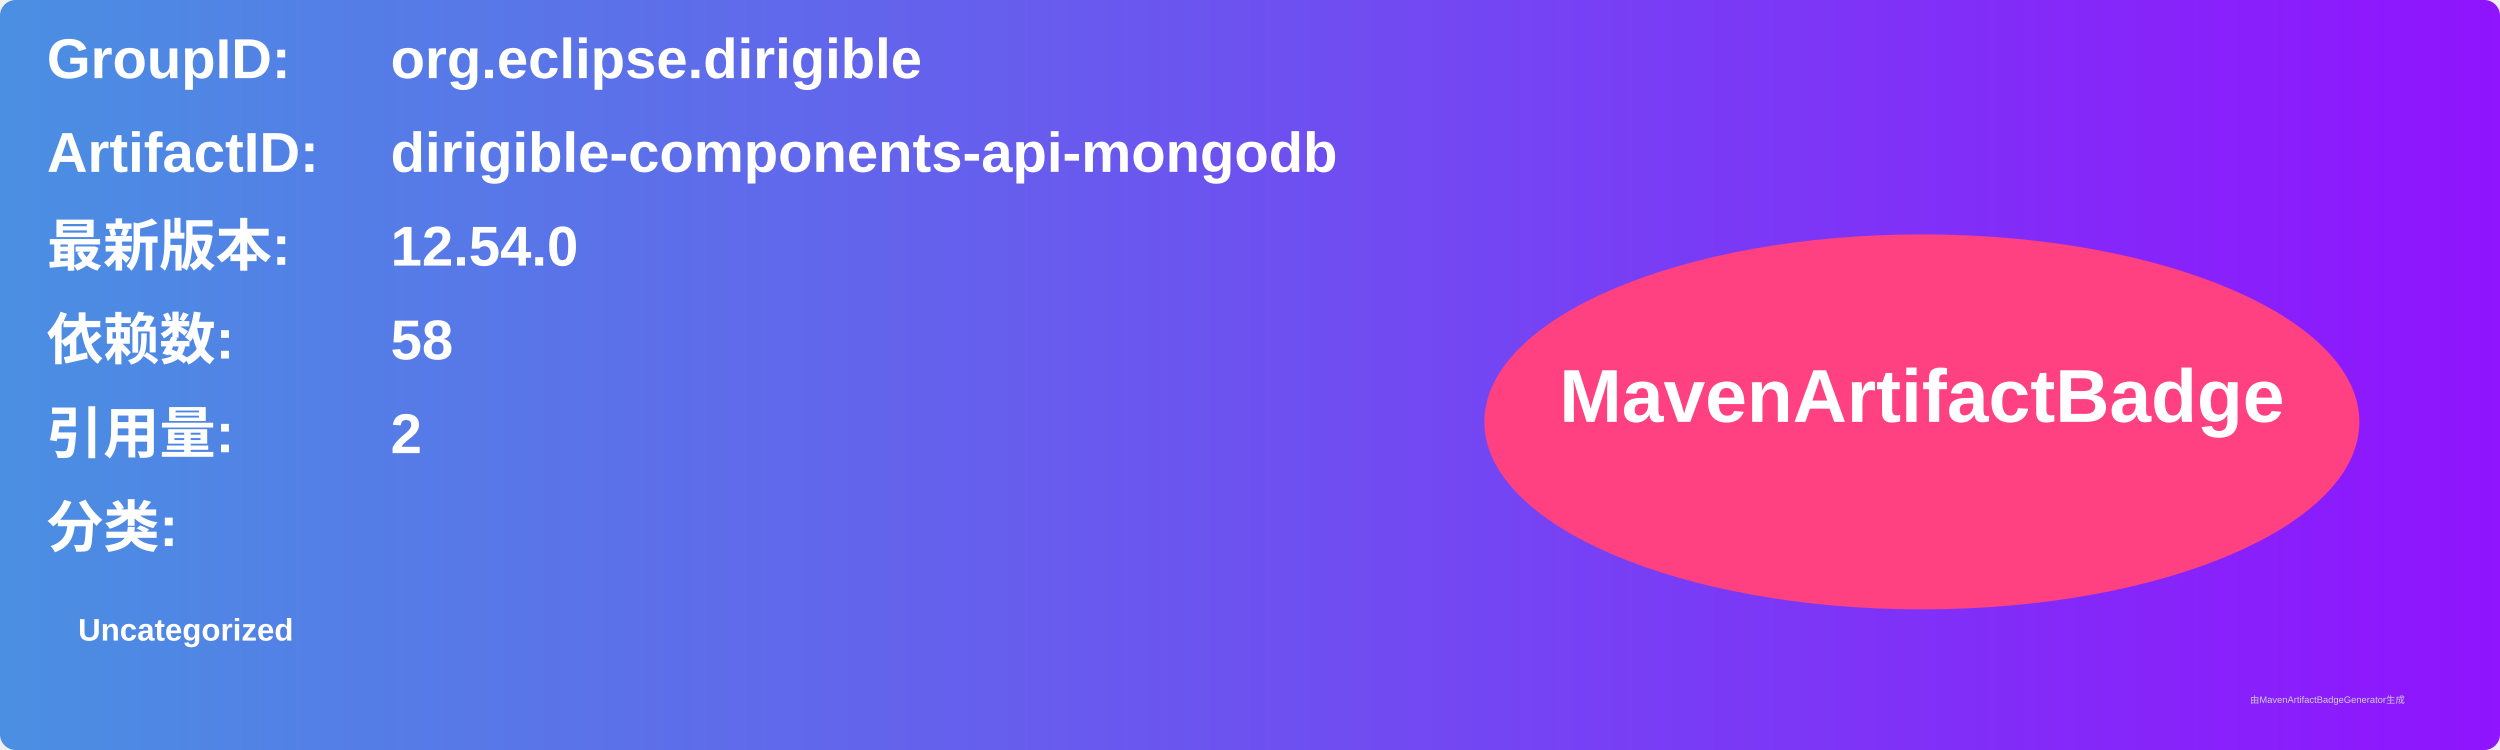
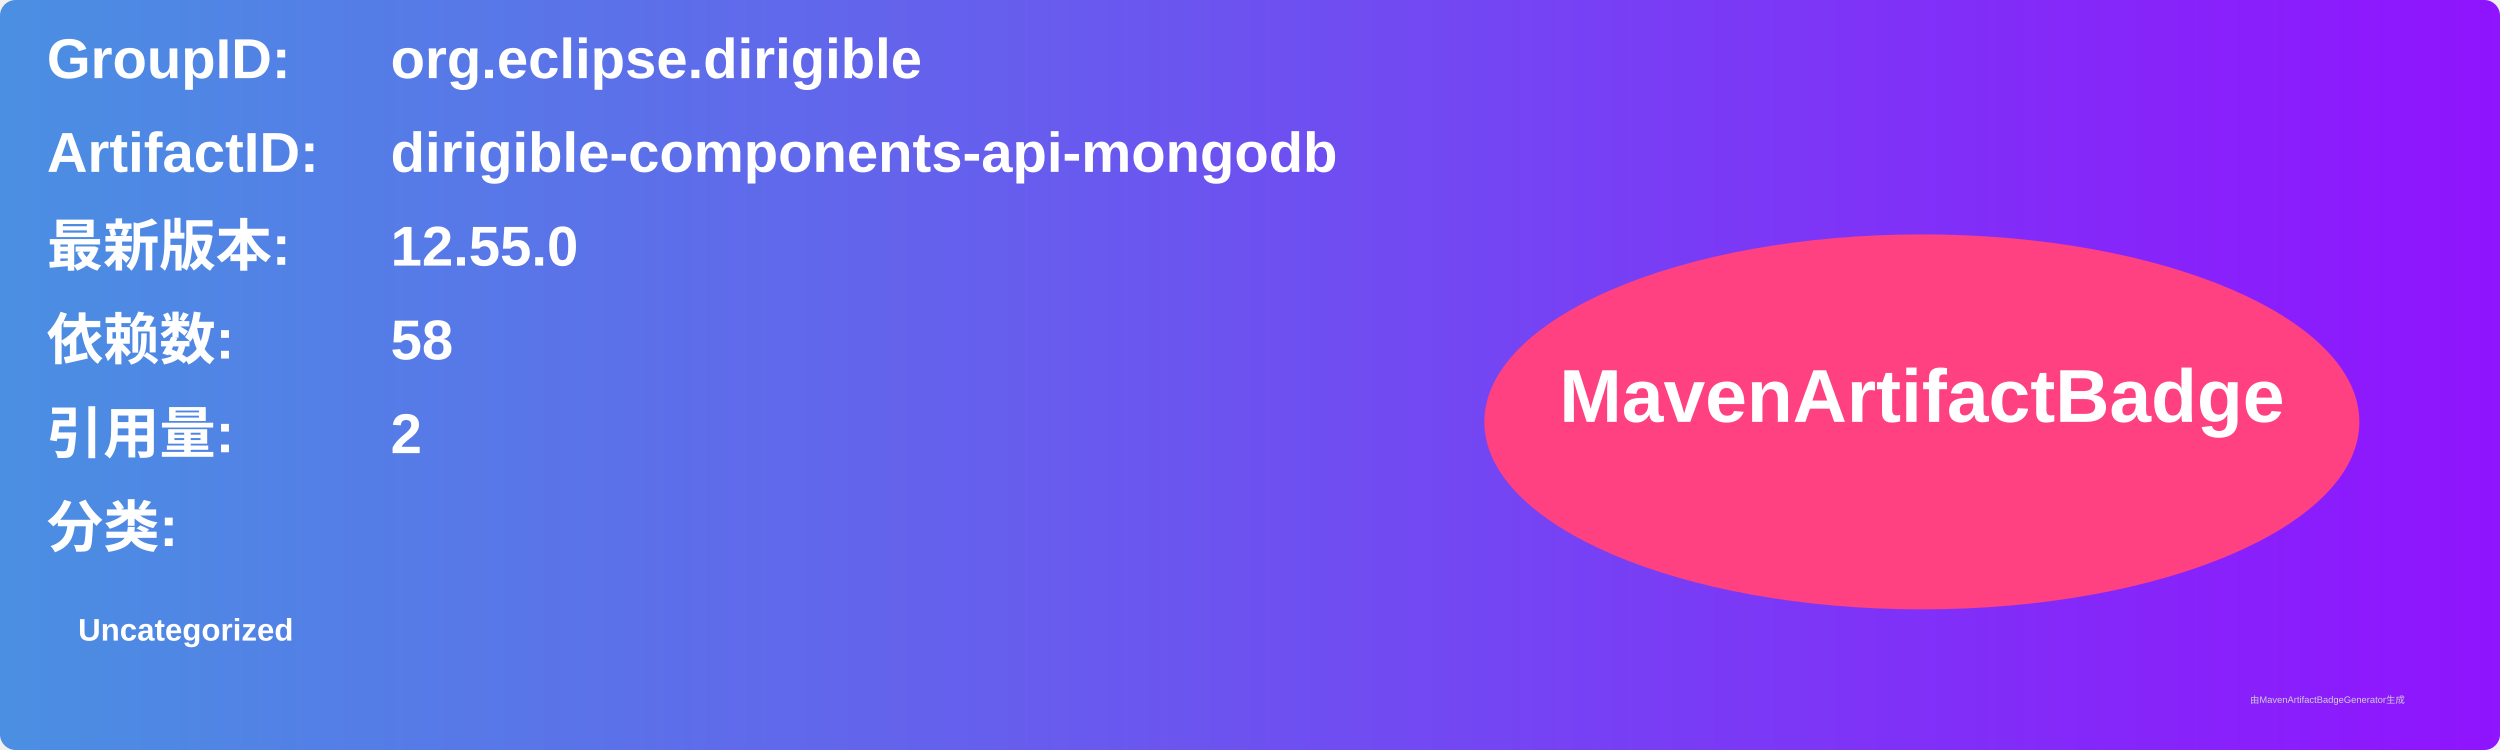
<svg xmlns="http://www.w3.org/2000/svg" width="800" height="240" viewBox="0 0 800 240">
  <linearGradient id="grad" x1="0%" y1="0%" x2="100%" y2="0%">
    <stop offset="0%" stop-color="#4a90e2" />
    <stop offset="100%" stop-color="#9013fe" />
  </linearGradient>
  <rect width="100%" height="100%" rx="5" ry="5" fill="url(#grad)" />
  <g transform="translate(15, 15)">
    <text x="0" y="10" font-family="Arial" font-size="18" fill="white" font-weight="bold" width="260">GroupID:</text>
    <text x="110" y="10" font-family="Arial" font-size="18" fill="white" font-weight="bold" width="460">org.eclipse.dirigible</text>
    <text x="0" y="40" font-family="Arial" font-size="18" fill="white" font-weight="bold" width="260">ArtifactID:</text>
    <text x="110" y="40" font-family="Arial" font-size="18" fill="white" font-weight="bold" width="460">dirigible-components-api-mongodb</text>
    <text x="0" y="70" font-family="Arial" font-size="18" fill="white" font-weight="bold">最新版本:</text>
    <text x="110" y="70" font-family="Arial" font-size="18" fill="white" font-weight="bold">
-       <tspan font-weight="bold">12.54.0</tspan>
+       <tspan font-weight="bold">12.55.0</tspan>
    </text>
    <text x="0" y="100" font-family="Arial" font-size="18" fill="white" font-weight="bold">依赖数: </text>
    <text x="110" y="100" font-family="Arial" font-size="18" fill="white">
      <tspan font-weight="bold">58</tspan>
    </text>
    <text x="0" y="130" font-family="Arial" font-size="18" fill="white" font-weight="bold">引用量: </text>
    <text x="110" y="130" font-family="Arial" font-size="18" fill="white">
      <tspan font-weight="bold">2</tspan>
    </text>
    <text x="0" y="160" font-family="Arial" font-size="18" fill="white" font-weight="bold">分类:</text>
    <text x="10" y="190" font-family="Arial" font-size="10" fill="white">
      <tspan font-weight="bold">Uncategorized</tspan>
    </text>
    <ellipse cx="600" cy="120" rx="140" ry="60" fill="#ff4081" />
    <text x="600" y="120" text-anchor="middle" font-family="Arial" font-size="24" fill="white" font-weight="bold">MavenArtifactBadge</text>
  </g>
  <text x="720" y="225" font-family="Arial" font-size="3" fill="#d0d0d0">由MavenArtifactBadgeGenerator生成</text>
</svg>
